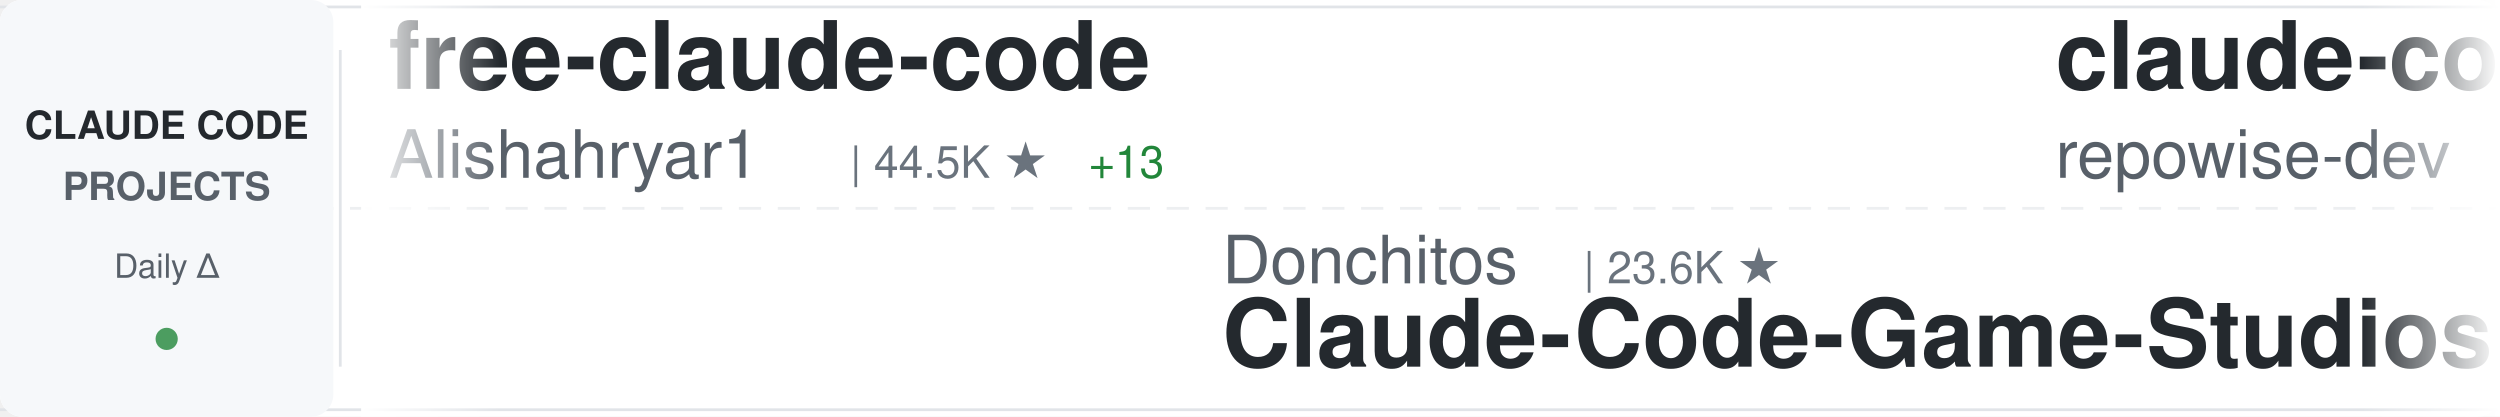
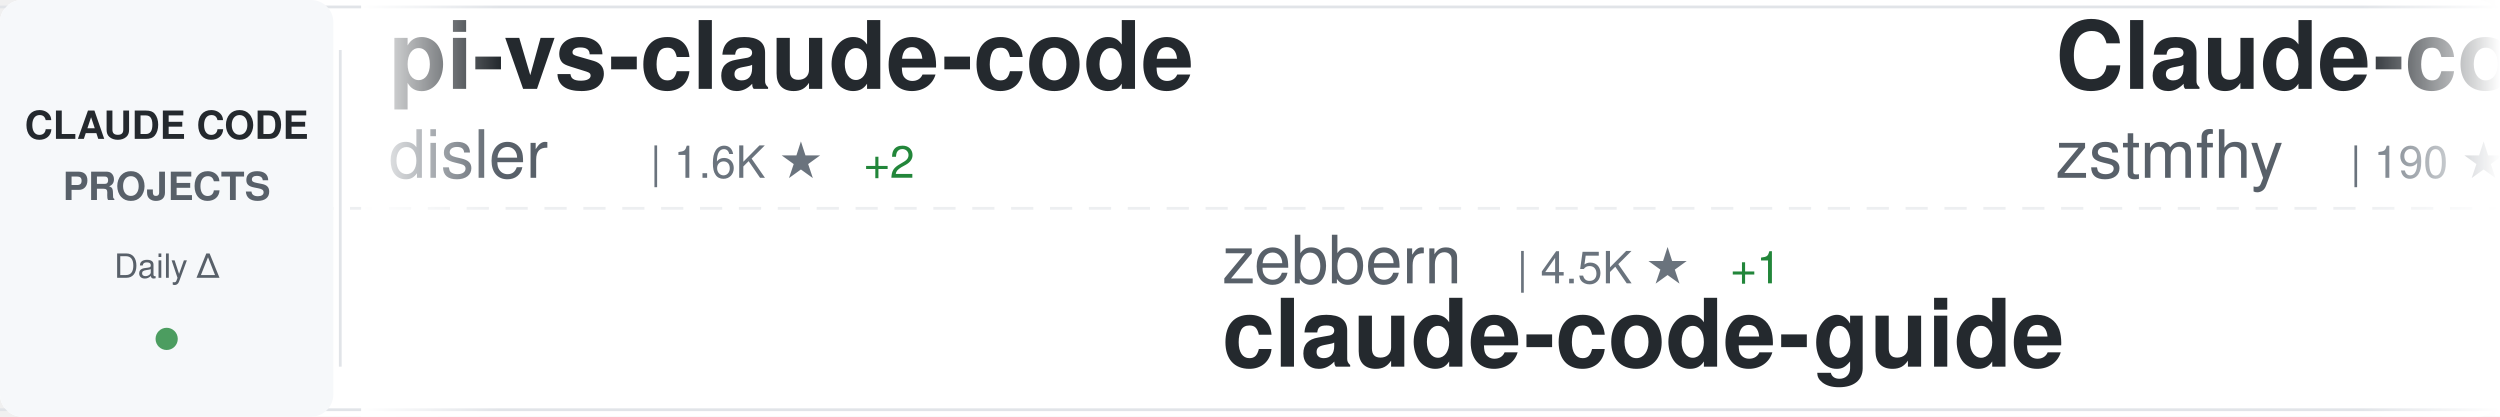
<svg xmlns="http://www.w3.org/2000/svg" width="900" height="150">
  <defs>
    <linearGradient id="awesomeLeftFade" x1="0%" y1="0%" x2="100%" y2="0%">
      <stop offset="0%" style="stop-color:#ffffff;stop-opacity:1" />
      <stop offset="100%" style="stop-color:#ffffff;stop-opacity:0" />
    </linearGradient>
    <linearGradient id="awesomeRightFade" x1="0%" y1="0%" x2="100%" y2="0%">
      <stop offset="0%" style="stop-color:#ffffff;stop-opacity:0" />
      <stop offset="100%" style="stop-color:#ffffff;stop-opacity:1" />
    </linearGradient>
  </defs>
  <rect width="900" height="150" fill="#ffffff" rx="8" />
  <rect x="0" y="2" width="900" height="1" fill="#e1e4e8" />
  <rect x="0" y="147" width="900" height="1" fill="#e1e4e8" />
  <line x1="0" y1="75" x2="900" y2="75" stroke="#e1e4e8" stroke-width="1" stroke-dasharray="8 6" opacity="0.6" />
  <rect x="0" y="0" width="120" height="150" fill="#f6f8fa" rx="8" />
  <text x="60" y="50" font-family="-apple-system, BlinkMacSystemFont, 'Segoe UI', Helvetica, Arial, sans-serif" font-size="14" font-weight="600" fill="#24292e" text-anchor="middle">CLAUDE CODE</text>
  <text x="60" y="72" font-family="-apple-system, BlinkMacSystemFont, 'Segoe UI', Helvetica, Arial, sans-serif" font-size="14" font-weight="600" fill="#586069" text-anchor="middle">PROJECTS</text>
  <text x="60" y="100" font-family="-apple-system, BlinkMacSystemFont, 'Segoe UI', Helvetica, Arial, sans-serif" font-size="12" font-weight="500" fill="#586069" text-anchor="middle">Daily Δ</text>
  <circle cx="60" cy="122" r="4" fill="#22863a" opacity="0.8" />
  <rect x="122" y="18" width="1" height="114" fill="#e1e4e8" />
  <clipPath id="awesomeTickerClip">
    <rect x="130" y="0" width="770" height="150" />
  </clipPath>
  <g clip-path="url(#awesomeTickerClip)">
    <g id="awesomeTickerItems">
      <animateTransform attributeName="transform" attributeType="XML" type="translate" from="0 0" to="-3000 0" dur="54s" repeatCount="indefinite" />
      <g transform="translate(0, 0)">
-         <text x="140" y="32" font-family="-apple-system, BlinkMacSystemFont, 'Segoe UI', Helvetica, Arial, sans-serif" font-size="34" font-weight="600" fill="#24292e">free-claude-code</text>
-         <text x="140" y="64" font-family="-apple-system, BlinkMacSystemFont, 'Segoe UI', Helvetica, Arial, sans-serif" font-size="24" font-weight="400" fill="#586069">Alishahryar1</text>
-         <text x="306" y="64" font-family="-apple-system, BlinkMacSystemFont, 'Segoe UI', Helvetica, Arial, sans-serif" font-size="16" font-weight="500" fill="#6a737d">| 44.5K ★</text>
-         <text x="392" y="64" font-family="-apple-system, BlinkMacSystemFont, 'Segoe UI', Helvetica, Arial, sans-serif" font-size="16" font-weight="500" fill="#22863a"> +13</text>
+         <text x="140" y="32" font-family="-apple-system, BlinkMacSystemFont, 'Segoe UI', Helvetica, Arial, sans-serif" font-size="34" font-weight="600" fill="#24292e">pi-vs-claude-code</text>
+         <text x="140" y="64" font-family="-apple-system, BlinkMacSystemFont, 'Segoe UI', Helvetica, Arial, sans-serif" font-size="24" font-weight="400" fill="#586069">disler</text>
+         <text x="234" y="64" font-family="-apple-system, BlinkMacSystemFont, 'Segoe UI', Helvetica, Arial, sans-serif" font-size="16" font-weight="500" fill="#6a737d">| 1.6K ★</text>
+         <text x="311" y="64" font-family="-apple-system, BlinkMacSystemFont, 'Segoe UI', Helvetica, Arial, sans-serif" font-size="16" font-weight="500" fill="#22863a"> +2</text>
      </g>
      <g transform="translate(300, 0)">
-         <text x="140" y="102" font-family="-apple-system, BlinkMacSystemFont, 'Segoe UI', Helvetica, Arial, sans-serif" font-size="24" font-weight="400" fill="#586069">Donchitos</text>
-         <text x="270" y="102" font-family="-apple-system, BlinkMacSystemFont, 'Segoe UI', Helvetica, Arial, sans-serif" font-size="16" font-weight="500" fill="#6a737d">| 23.6K ★</text>
-         <text x="140" y="132" font-family="-apple-system, BlinkMacSystemFont, 'Segoe UI', Helvetica, Arial, sans-serif" font-size="34" font-weight="600" fill="#24292e">Claude-Code-Game-Studios</text>
+         <text x="140" y="102" font-family="-apple-system, BlinkMacSystemFont, 'Segoe UI', Helvetica, Arial, sans-serif" font-size="24" font-weight="400" fill="#586069">zebbern</text>
+         <text x="246" y="102" font-family="-apple-system, BlinkMacSystemFont, 'Segoe UI', Helvetica, Arial, sans-serif" font-size="16" font-weight="500" fill="#6a737d">| 4.5K ★</text>
+         <text x="323" y="102" font-family="-apple-system, BlinkMacSystemFont, 'Segoe UI', Helvetica, Arial, sans-serif" font-size="16" font-weight="500" fill="#22863a"> +1</text>
+         <text x="140" y="132" font-family="-apple-system, BlinkMacSystemFont, 'Segoe UI', Helvetica, Arial, sans-serif" font-size="34" font-weight="600" fill="#24292e">claude-code-guide</text>
      </g>
      <g transform="translate(600, 0)">
-         <text x="140" y="32" font-family="-apple-system, BlinkMacSystemFont, 'Segoe UI', Helvetica, Arial, sans-serif" font-size="34" font-weight="600" fill="#24292e">claude-code-prompts</text>
-         <text x="140" y="64" font-family="-apple-system, BlinkMacSystemFont, 'Segoe UI', Helvetica, Arial, sans-serif" font-size="24" font-weight="400" fill="#586069">repowise-dev</text>
-         <text x="306" y="64" font-family="-apple-system, BlinkMacSystemFont, 'Segoe UI', Helvetica, Arial, sans-serif" font-size="16" font-weight="500" fill="#6a737d">| 1.2K ★</text>
+         <text x="140" y="32" font-family="-apple-system, BlinkMacSystemFont, 'Segoe UI', Helvetica, Arial, sans-serif" font-size="34" font-weight="600" fill="#24292e">Claude-code</text>
+         <text x="140" y="64" font-family="-apple-system, BlinkMacSystemFont, 'Segoe UI', Helvetica, Arial, sans-serif" font-size="24" font-weight="400" fill="#586069">zstmfhy</text>
+         <text x="246" y="64" font-family="-apple-system, BlinkMacSystemFont, 'Segoe UI', Helvetica, Arial, sans-serif" font-size="16" font-weight="500" fill="#6a737d">| 190 ★</text>
      </g>
      <g transform="translate(900, 0)">
-         <text x="140" y="102" font-family="-apple-system, BlinkMacSystemFont, 'Segoe UI', Helvetica, Arial, sans-serif" font-size="24" font-weight="400" fill="#586069">lintsinghua</text>
-         <text x="294" y="102" font-family="-apple-system, BlinkMacSystemFont, 'Segoe UI', Helvetica, Arial, sans-serif" font-size="16" font-weight="500" fill="#6a737d">| 4.1K ★</text>
-         <text x="140" y="132" font-family="-apple-system, BlinkMacSystemFont, 'Segoe UI', Helvetica, Arial, sans-serif" font-size="34" font-weight="600" fill="#24292e">claude-code-book</text>
+         <text x="140" y="102" font-family="-apple-system, BlinkMacSystemFont, 'Segoe UI', Helvetica, Arial, sans-serif" font-size="24" font-weight="400" fill="#586069">asgeirtj</text>
+         <text x="258" y="102" font-family="-apple-system, BlinkMacSystemFont, 'Segoe UI', Helvetica, Arial, sans-serif" font-size="16" font-weight="500" fill="#6a737d">| 62.4K ★</text>
+         <text x="344" y="102" font-family="-apple-system, BlinkMacSystemFont, 'Segoe UI', Helvetica, Arial, sans-serif" font-size="16" font-weight="500" fill="#22863a"> +12</text>
+         <text x="140" y="132" font-family="-apple-system, BlinkMacSystemFont, 'Segoe UI', Helvetica, Arial, sans-serif" font-size="34" font-weight="600" fill="#24292e">system_prompts_leaks</text>
      </g>
      <g transform="translate(1200, 0)">
-         <text x="140" y="32" font-family="-apple-system, BlinkMacSystemFont, 'Segoe UI', Helvetica, Arial, sans-serif" font-size="34" font-weight="600" fill="#24292e">Claude-Code-Usage-Monito...</text>
-         <text x="140" y="64" font-family="-apple-system, BlinkMacSystemFont, 'Segoe UI', Helvetica, Arial, sans-serif" font-size="24" font-weight="400" fill="#586069">Maciek-roboblog</text>
-         <text x="342" y="64" font-family="-apple-system, BlinkMacSystemFont, 'Segoe UI', Helvetica, Arial, sans-serif" font-size="16" font-weight="500" fill="#6a737d">| 8.6K ★</text>
+         <text x="140" y="32" font-family="-apple-system, BlinkMacSystemFont, 'Segoe UI', Helvetica, Arial, sans-serif" font-size="34" font-weight="600" fill="#24292e">claude-code-spec-workflo...</text>
+         <text x="140" y="64" font-family="-apple-system, BlinkMacSystemFont, 'Segoe UI', Helvetica, Arial, sans-serif" font-size="24" font-weight="400" fill="#586069">Pimzino</text>
+         <text x="246" y="64" font-family="-apple-system, BlinkMacSystemFont, 'Segoe UI', Helvetica, Arial, sans-serif" font-size="16" font-weight="500" fill="#6a737d">| 3.8K ★</text>
      </g>
      <g transform="translate(1500, 0)">
-         <text x="140" y="102" font-family="-apple-system, BlinkMacSystemFont, 'Segoe UI', Helvetica, Arial, sans-serif" font-size="24" font-weight="400" fill="#586069">krusemediallc</text>
-         <text x="318" y="102" font-family="-apple-system, BlinkMacSystemFont, 'Segoe UI', Helvetica, Arial, sans-serif" font-size="16" font-weight="500" fill="#6a737d">| 1.1K ★</text>
-         <text x="395" y="102" font-family="-apple-system, BlinkMacSystemFont, 'Segoe UI', Helvetica, Arial, sans-serif" font-size="16" font-weight="500" fill="#22863a"> +1</text>
-         <text x="140" y="132" font-family="-apple-system, BlinkMacSystemFont, 'Segoe UI', Helvetica, Arial, sans-serif" font-size="34" font-weight="600" fill="#24292e">arcads-claude-code</text>
+         <text x="140" y="102" font-family="-apple-system, BlinkMacSystemFont, 'Segoe UI', Helvetica, Arial, sans-serif" font-size="24" font-weight="400" fill="#586069">andrew-kramer-inno</text>
+         <text x="378" y="102" font-family="-apple-system, BlinkMacSystemFont, 'Segoe UI', Helvetica, Arial, sans-serif" font-size="16" font-weight="500" fill="#6a737d">| 593 ★</text>
+         <text x="140" y="132" font-family="-apple-system, BlinkMacSystemFont, 'Segoe UI', Helvetica, Arial, sans-serif" font-size="34" font-weight="600" fill="#24292e">claude-code-source-build</text>
      </g>
      <g transform="translate(1800, 0)">
-         <text x="140" y="32" font-family="-apple-system, BlinkMacSystemFont, 'Segoe UI', Helvetica, Arial, sans-serif" font-size="34" font-weight="600" fill="#24292e">claude-code-sourcemap</text>
-         <text x="140" y="64" font-family="-apple-system, BlinkMacSystemFont, 'Segoe UI', Helvetica, Arial, sans-serif" font-size="24" font-weight="400" fill="#586069">ChinaSiro</text>
-         <text x="270" y="64" font-family="-apple-system, BlinkMacSystemFont, 'Segoe UI', Helvetica, Arial, sans-serif" font-size="16" font-weight="500" fill="#6a737d">| 9.6K ★</text>
+         <text x="140" y="32" font-family="-apple-system, BlinkMacSystemFont, 'Segoe UI', Helvetica, Arial, sans-serif" font-size="34" font-weight="600" fill="#24292e">claude-code-transcripts</text>
+         <text x="140" y="64" font-family="-apple-system, BlinkMacSystemFont, 'Segoe UI', Helvetica, Arial, sans-serif" font-size="24" font-weight="400" fill="#586069">simonw</text>
+         <text x="234" y="64" font-family="-apple-system, BlinkMacSystemFont, 'Segoe UI', Helvetica, Arial, sans-serif" font-size="16" font-weight="500" fill="#6a737d">| 1.7K ★</text>
      </g>
      <g transform="translate(2100, 0)">
-         <text x="140" y="102" font-family="-apple-system, BlinkMacSystemFont, 'Segoe UI', Helvetica, Arial, sans-serif" font-size="24" font-weight="400" fill="#586069">anthropics</text>
-         <text x="282" y="102" font-family="-apple-system, BlinkMacSystemFont, 'Segoe UI', Helvetica, Arial, sans-serif" font-size="16" font-weight="500" fill="#6a737d">| 166.5K ★</text>
-         <text x="377" y="102" font-family="-apple-system, BlinkMacSystemFont, 'Segoe UI', Helvetica, Arial, sans-serif" font-size="16" font-weight="500" fill="#22863a"> +10</text>
-         <text x="140" y="132" font-family="-apple-system, BlinkMacSystemFont, 'Segoe UI', Helvetica, Arial, sans-serif" font-size="34" font-weight="600" fill="#24292e">skills</text>
+         <text x="140" y="102" font-family="-apple-system, BlinkMacSystemFont, 'Segoe UI', Helvetica, Arial, sans-serif" font-size="24" font-weight="400" fill="#586069">ChinaSiro</text>
+         <text x="270" y="102" font-family="-apple-system, BlinkMacSystemFont, 'Segoe UI', Helvetica, Arial, sans-serif" font-size="16" font-weight="500" fill="#6a737d">| 9.6K ★</text>
+         <text x="140" y="132" font-family="-apple-system, BlinkMacSystemFont, 'Segoe UI', Helvetica, Arial, sans-serif" font-size="34" font-weight="600" fill="#24292e">claude-code-sourcemap</text>
      </g>
      <g transform="translate(2400, 0)">
-         <text x="140" y="32" font-family="-apple-system, BlinkMacSystemFont, 'Segoe UI', Helvetica, Arial, sans-serif" font-size="34" font-weight="600" fill="#24292e">Claude-code</text>
-         <text x="140" y="64" font-family="-apple-system, BlinkMacSystemFont, 'Segoe UI', Helvetica, Arial, sans-serif" font-size="24" font-weight="400" fill="#586069">fazxes</text>
-         <text x="234" y="64" font-family="-apple-system, BlinkMacSystemFont, 'Segoe UI', Helvetica, Arial, sans-serif" font-size="16" font-weight="500" fill="#6a737d">| 230 ★</text>
+         <text x="140" y="32" font-family="-apple-system, BlinkMacSystemFont, 'Segoe UI', Helvetica, Arial, sans-serif" font-size="34" font-weight="600" fill="#24292e">claude-code-ultimate-gui...</text>
+         <text x="140" y="64" font-family="-apple-system, BlinkMacSystemFont, 'Segoe UI', Helvetica, Arial, sans-serif" font-size="24" font-weight="400" fill="#586069">FlorianBruniaux</text>
+         <text x="342" y="64" font-family="-apple-system, BlinkMacSystemFont, 'Segoe UI', Helvetica, Arial, sans-serif" font-size="16" font-weight="500" fill="#6a737d">| 5.7K ★</text>
+         <text x="419" y="64" font-family="-apple-system, BlinkMacSystemFont, 'Segoe UI', Helvetica, Arial, sans-serif" font-size="16" font-weight="500" fill="#22863a"> +3</text>
      </g>
      <g transform="translate(2700, 0)">
-         <text x="140" y="102" font-family="-apple-system, BlinkMacSystemFont, 'Segoe UI', Helvetica, Arial, sans-serif" font-size="24" font-weight="400" fill="#586069">AprilNEA</text>
-         <text x="258" y="102" font-family="-apple-system, BlinkMacSystemFont, 'Segoe UI', Helvetica, Arial, sans-serif" font-size="16" font-weight="500" fill="#6a737d">| 394 ★</text>
-         <text x="140" y="132" font-family="-apple-system, BlinkMacSystemFont, 'Segoe UI', Helvetica, Arial, sans-serif" font-size="34" font-weight="600" fill="#24292e">claude-code-source</text>
+         <text x="140" y="102" font-family="-apple-system, BlinkMacSystemFont, 'Segoe UI', Helvetica, Arial, sans-serif" font-size="24" font-weight="400" fill="#586069">ding113</text>
+         <text x="246" y="102" font-family="-apple-system, BlinkMacSystemFont, 'Segoe UI', Helvetica, Arial, sans-serif" font-size="16" font-weight="500" fill="#6a737d">| 3.3K ★</text>
+         <text x="140" y="132" font-family="-apple-system, BlinkMacSystemFont, 'Segoe UI', Helvetica, Arial, sans-serif" font-size="34" font-weight="600" fill="#24292e">claude-code-hub</text>
      </g>
      <g transform="translate(3000, 0)">
-         <text x="140" y="32" font-family="-apple-system, BlinkMacSystemFont, 'Segoe UI', Helvetica, Arial, sans-serif" font-size="34" font-weight="600" fill="#24292e">free-claude-code</text>
-         <text x="140" y="64" font-family="-apple-system, BlinkMacSystemFont, 'Segoe UI', Helvetica, Arial, sans-serif" font-size="24" font-weight="400" fill="#586069">Alishahryar1</text>
-         <text x="306" y="64" font-family="-apple-system, BlinkMacSystemFont, 'Segoe UI', Helvetica, Arial, sans-serif" font-size="16" font-weight="500" fill="#6a737d">| 44.5K ★</text>
-         <text x="392" y="64" font-family="-apple-system, BlinkMacSystemFont, 'Segoe UI', Helvetica, Arial, sans-serif" font-size="16" font-weight="500" fill="#22863a"> +13</text>
+         <text x="140" y="32" font-family="-apple-system, BlinkMacSystemFont, 'Segoe UI', Helvetica, Arial, sans-serif" font-size="34" font-weight="600" fill="#24292e">pi-vs-claude-code</text>
+         <text x="140" y="64" font-family="-apple-system, BlinkMacSystemFont, 'Segoe UI', Helvetica, Arial, sans-serif" font-size="24" font-weight="400" fill="#586069">disler</text>
+         <text x="234" y="64" font-family="-apple-system, BlinkMacSystemFont, 'Segoe UI', Helvetica, Arial, sans-serif" font-size="16" font-weight="500" fill="#6a737d">| 1.6K ★</text>
+         <text x="311" y="64" font-family="-apple-system, BlinkMacSystemFont, 'Segoe UI', Helvetica, Arial, sans-serif" font-size="16" font-weight="500" fill="#22863a"> +2</text>
      </g>
      <g transform="translate(3300, 0)">
-         <text x="140" y="102" font-family="-apple-system, BlinkMacSystemFont, 'Segoe UI', Helvetica, Arial, sans-serif" font-size="24" font-weight="400" fill="#586069">Donchitos</text>
-         <text x="270" y="102" font-family="-apple-system, BlinkMacSystemFont, 'Segoe UI', Helvetica, Arial, sans-serif" font-size="16" font-weight="500" fill="#6a737d">| 23.6K ★</text>
-         <text x="140" y="132" font-family="-apple-system, BlinkMacSystemFont, 'Segoe UI', Helvetica, Arial, sans-serif" font-size="34" font-weight="600" fill="#24292e">Claude-Code-Game-Studios</text>
+         <text x="140" y="102" font-family="-apple-system, BlinkMacSystemFont, 'Segoe UI', Helvetica, Arial, sans-serif" font-size="24" font-weight="400" fill="#586069">zebbern</text>
+         <text x="246" y="102" font-family="-apple-system, BlinkMacSystemFont, 'Segoe UI', Helvetica, Arial, sans-serif" font-size="16" font-weight="500" fill="#6a737d">| 4.5K ★</text>
+         <text x="323" y="102" font-family="-apple-system, BlinkMacSystemFont, 'Segoe UI', Helvetica, Arial, sans-serif" font-size="16" font-weight="500" fill="#22863a"> +1</text>
+         <text x="140" y="132" font-family="-apple-system, BlinkMacSystemFont, 'Segoe UI', Helvetica, Arial, sans-serif" font-size="34" font-weight="600" fill="#24292e">claude-code-guide</text>
      </g>
      <g transform="translate(3600, 0)">
-         <text x="140" y="32" font-family="-apple-system, BlinkMacSystemFont, 'Segoe UI', Helvetica, Arial, sans-serif" font-size="34" font-weight="600" fill="#24292e">claude-code-prompts</text>
-         <text x="140" y="64" font-family="-apple-system, BlinkMacSystemFont, 'Segoe UI', Helvetica, Arial, sans-serif" font-size="24" font-weight="400" fill="#586069">repowise-dev</text>
-         <text x="306" y="64" font-family="-apple-system, BlinkMacSystemFont, 'Segoe UI', Helvetica, Arial, sans-serif" font-size="16" font-weight="500" fill="#6a737d">| 1.2K ★</text>
+         <text x="140" y="32" font-family="-apple-system, BlinkMacSystemFont, 'Segoe UI', Helvetica, Arial, sans-serif" font-size="34" font-weight="600" fill="#24292e">Claude-code</text>
+         <text x="140" y="64" font-family="-apple-system, BlinkMacSystemFont, 'Segoe UI', Helvetica, Arial, sans-serif" font-size="24" font-weight="400" fill="#586069">zstmfhy</text>
+         <text x="246" y="64" font-family="-apple-system, BlinkMacSystemFont, 'Segoe UI', Helvetica, Arial, sans-serif" font-size="16" font-weight="500" fill="#6a737d">| 190 ★</text>
      </g>
      <g transform="translate(3900, 0)">
-         <text x="140" y="102" font-family="-apple-system, BlinkMacSystemFont, 'Segoe UI', Helvetica, Arial, sans-serif" font-size="24" font-weight="400" fill="#586069">lintsinghua</text>
-         <text x="294" y="102" font-family="-apple-system, BlinkMacSystemFont, 'Segoe UI', Helvetica, Arial, sans-serif" font-size="16" font-weight="500" fill="#6a737d">| 4.1K ★</text>
-         <text x="140" y="132" font-family="-apple-system, BlinkMacSystemFont, 'Segoe UI', Helvetica, Arial, sans-serif" font-size="34" font-weight="600" fill="#24292e">claude-code-book</text>
+         <text x="140" y="102" font-family="-apple-system, BlinkMacSystemFont, 'Segoe UI', Helvetica, Arial, sans-serif" font-size="24" font-weight="400" fill="#586069">asgeirtj</text>
+         <text x="258" y="102" font-family="-apple-system, BlinkMacSystemFont, 'Segoe UI', Helvetica, Arial, sans-serif" font-size="16" font-weight="500" fill="#6a737d">| 62.4K ★</text>
+         <text x="344" y="102" font-family="-apple-system, BlinkMacSystemFont, 'Segoe UI', Helvetica, Arial, sans-serif" font-size="16" font-weight="500" fill="#22863a"> +12</text>
+         <text x="140" y="132" font-family="-apple-system, BlinkMacSystemFont, 'Segoe UI', Helvetica, Arial, sans-serif" font-size="34" font-weight="600" fill="#24292e">system_prompts_leaks</text>
      </g>
    </g>
  </g>
  <rect x="130" y="0" width="50" height="150" fill="url(#awesomeLeftFade)" />
  <rect x="850" y="0" width="50" height="150" fill="url(#awesomeRightFade)" />
</svg>
